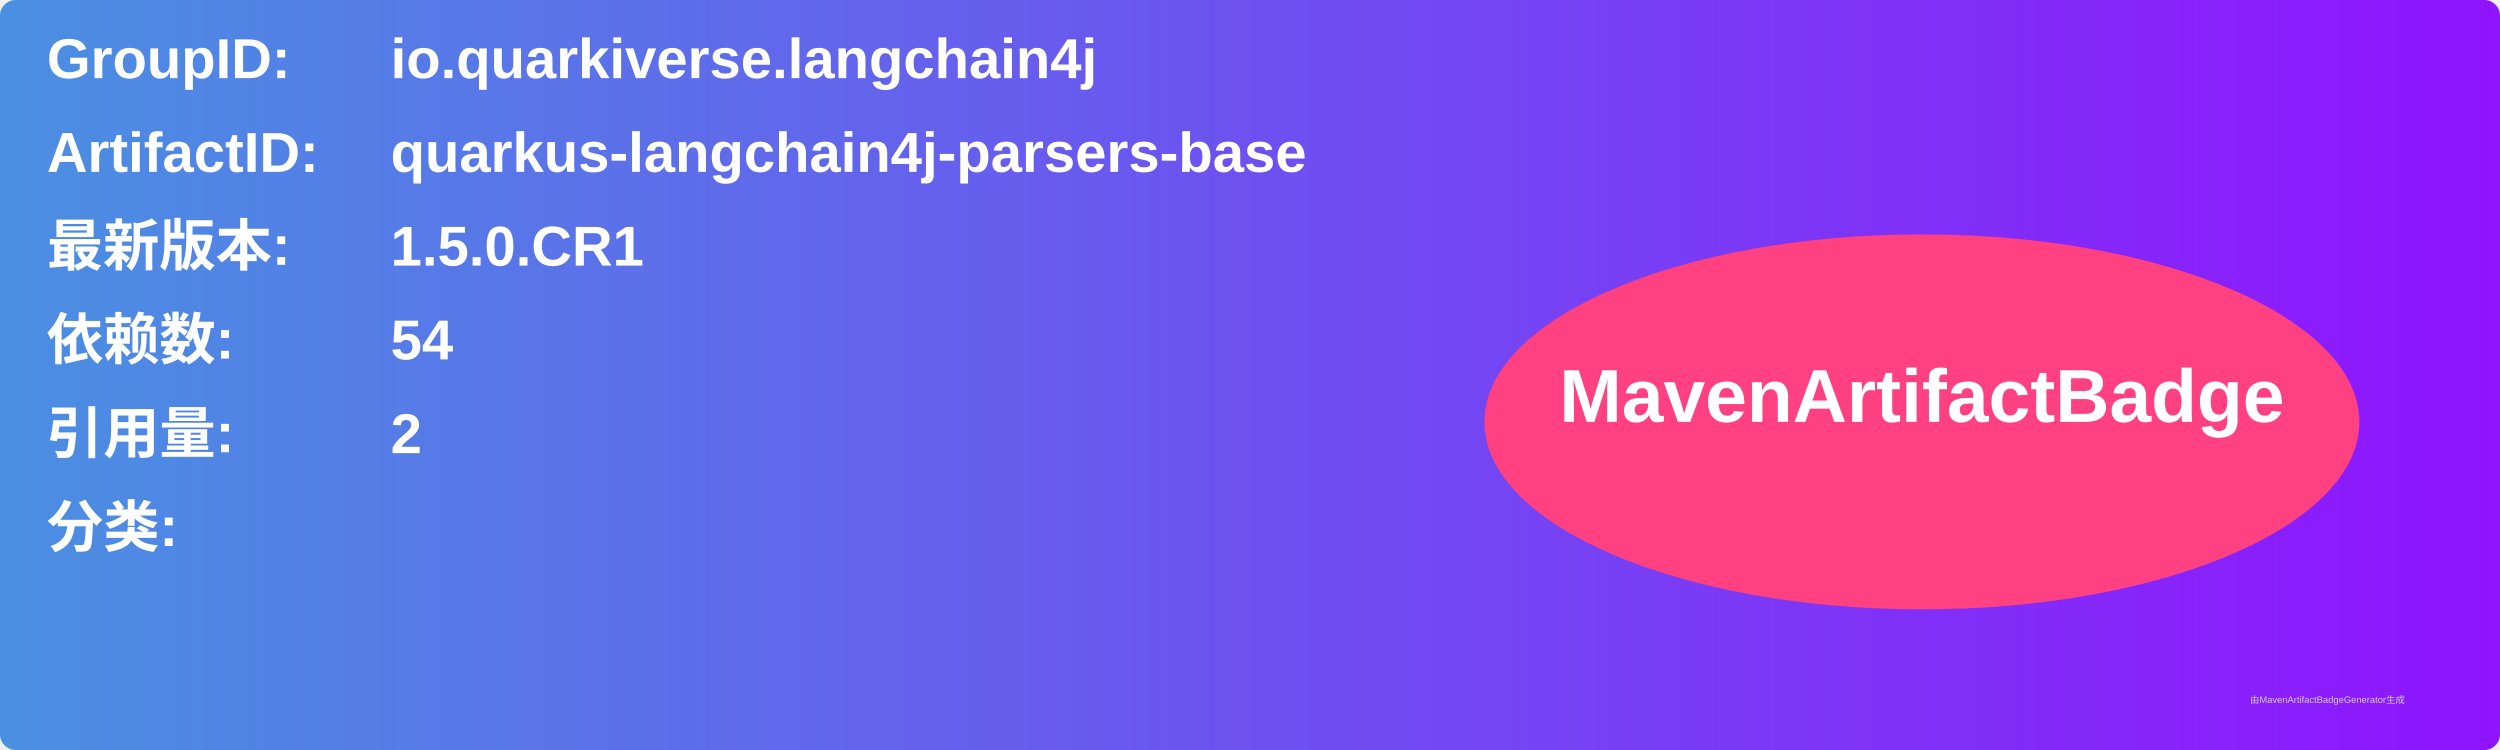
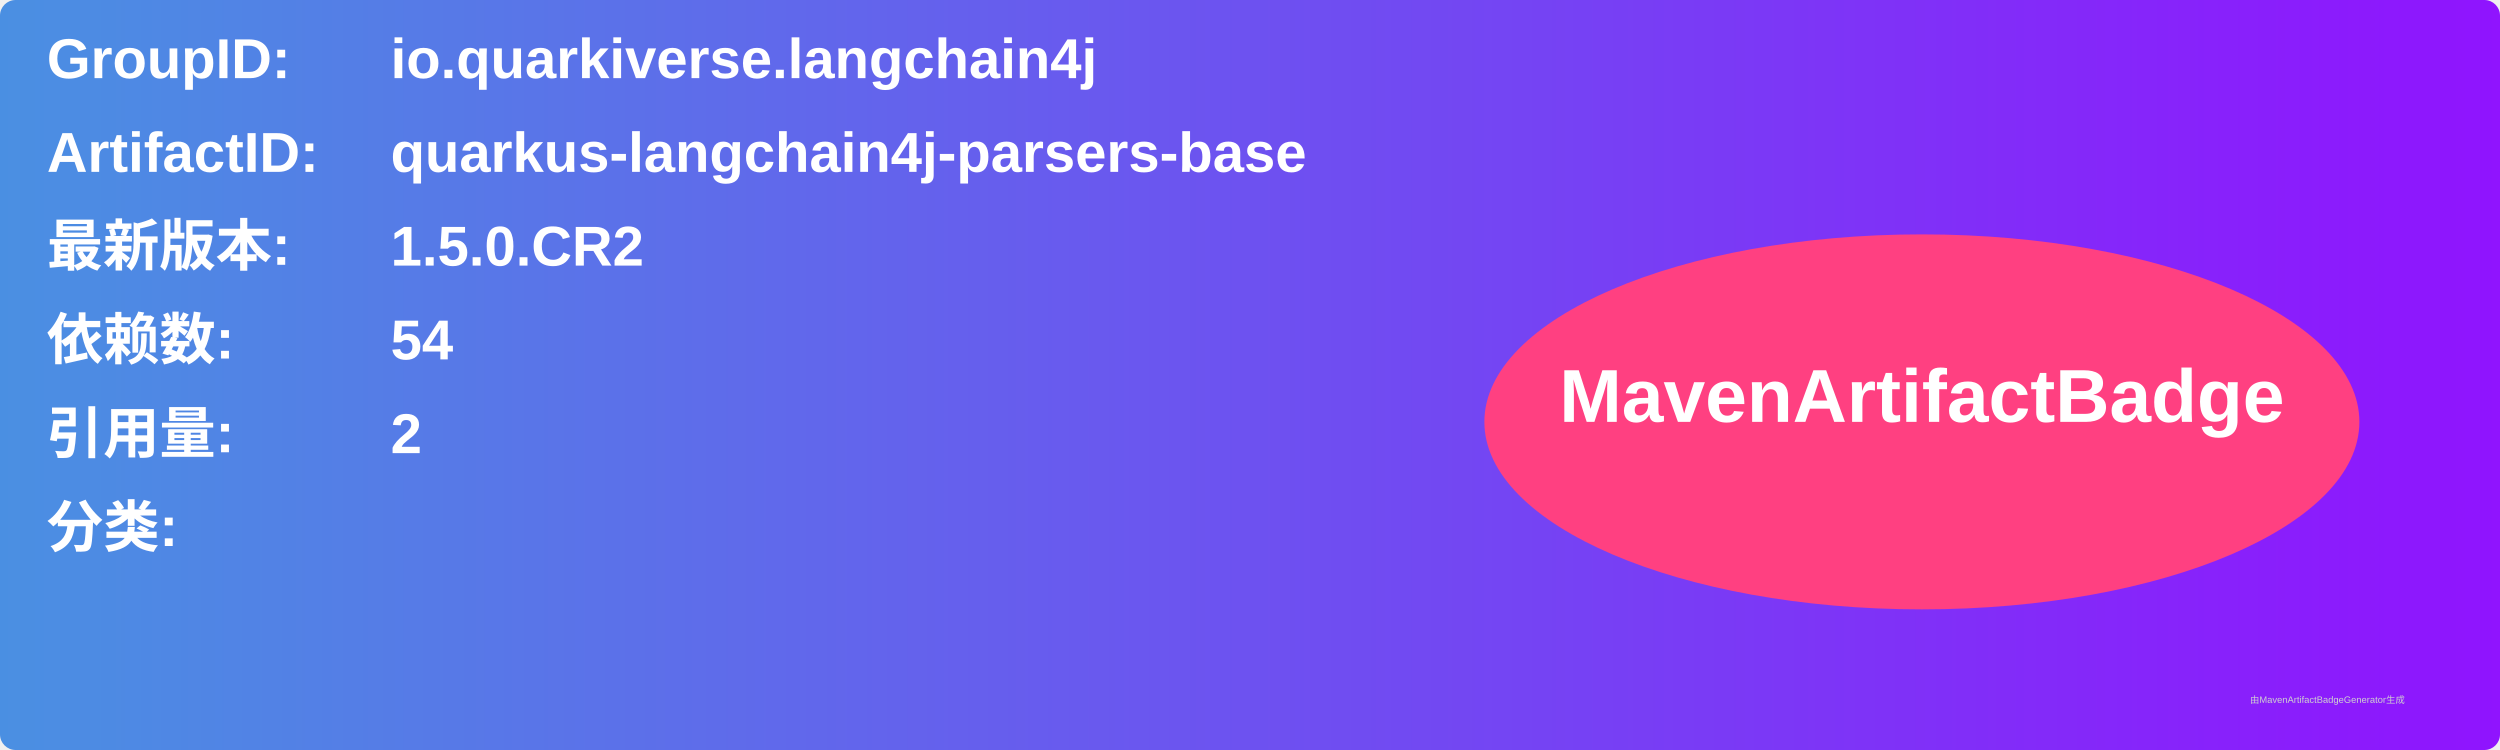
<svg xmlns="http://www.w3.org/2000/svg" width="800" height="240" viewBox="0 0 800 240">
  <linearGradient id="grad" x1="0%" y1="0%" x2="100%" y2="0%">
    <stop offset="0%" stop-color="#4a90e2" />
    <stop offset="100%" stop-color="#9013fe" />
  </linearGradient>
  <rect width="100%" height="100%" rx="5" ry="5" fill="url(#grad)" />
  <g transform="translate(15, 15)">
    <text x="0" y="10" font-family="Arial" font-size="18" fill="white" font-weight="bold" width="260">GroupID:</text>
    <text x="110" y="10" font-family="Arial" font-size="18" fill="white" font-weight="bold" width="460">io.quarkiverse.langchain4j</text>
    <text x="0" y="40" font-family="Arial" font-size="18" fill="white" font-weight="bold" width="260">ArtifactID:</text>
    <text x="110" y="40" font-family="Arial" font-size="18" fill="white" font-weight="bold" width="460">quarkus-langchain4j-parsers-base</text>
    <text x="0" y="70" font-family="Arial" font-size="18" fill="white" font-weight="bold">最新版本:</text>
    <text x="110" y="70" font-family="Arial" font-size="18" fill="white" font-weight="bold">
-       <tspan font-weight="bold">1.5.0.CR1</tspan>
+       <tspan font-weight="bold">1.5.0.CR2</tspan>
    </text>
    <text x="0" y="100" font-family="Arial" font-size="18" fill="white" font-weight="bold">依赖数: </text>
    <text x="110" y="100" font-family="Arial" font-size="18" fill="white">
      <tspan font-weight="bold">54</tspan>
    </text>
    <text x="0" y="130" font-family="Arial" font-size="18" fill="white" font-weight="bold">引用量: </text>
    <text x="110" y="130" font-family="Arial" font-size="18" fill="white">
      <tspan font-weight="bold">2</tspan>
    </text>
    <text x="0" y="160" font-family="Arial" font-size="18" fill="white" font-weight="bold">分类:</text>
    <text x="10" y="190" font-family="Arial" font-size="10" fill="white">
      <tspan font-weight="bold" />
    </text>
    <ellipse cx="600" cy="120" rx="140" ry="60" fill="#ff4081" />
    <text x="600" y="120" text-anchor="middle" font-family="Arial" font-size="24" fill="white" font-weight="bold">MavenArtifactBadge</text>
  </g>
  <text x="720" y="225" font-family="Arial" font-size="3" fill="#d0d0d0">由MavenArtifactBadgeGenerator生成</text>
</svg>
